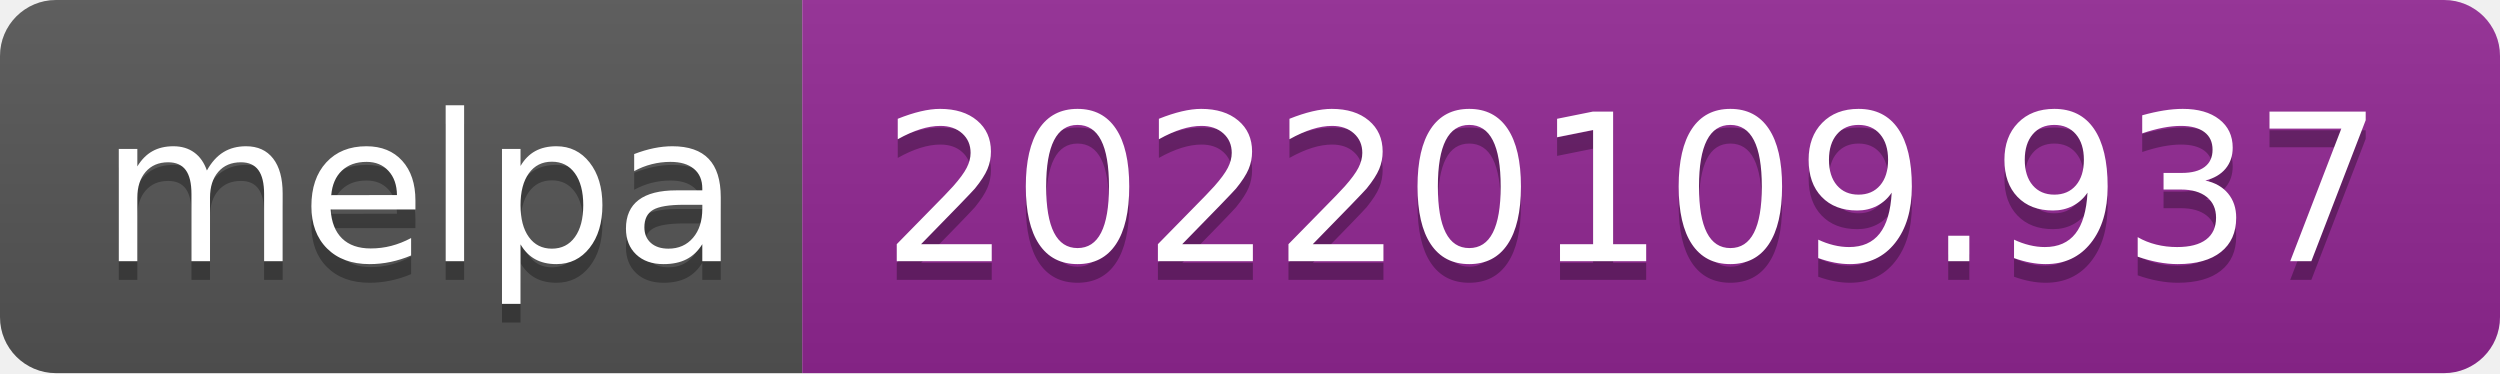
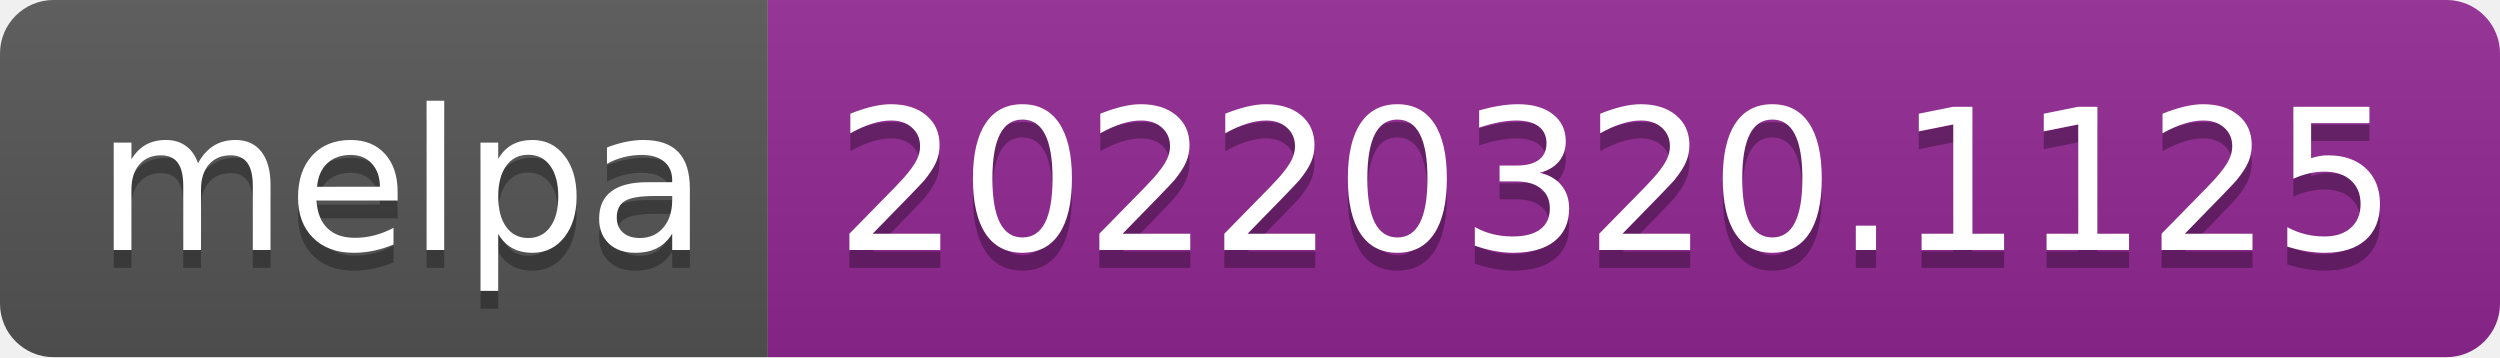
- <svg xmlns="http://www.w3.org/2000/svg" width="134" height="20" role="img" aria-label="melpa: 20220109.937">
+ <svg xmlns="http://www.w3.org/2000/svg" width="140" height="20" role="img" aria-label="melpa: 20220320.1125">
  <linearGradient id="s" x2="0" y2="100%">
    <stop offset="0" stop-color="#bbb" stop-opacity=".1" />
    <stop offset="1" stop-opacity=".1" />
  </linearGradient>
  <clipPath id="r">
-     <rect width="134" height="20" rx="3" fill="#fff" />
+     <rect width="140" height="20" rx="3" fill="#fff" />
  </clipPath>
  <g clip-path="url(#r)">
    <rect width="43" height="20" fill="#555" />
-     <rect x="43" width="91" height="20" fill="#922793" />
-     <rect width="134" height="20" fill="url(#s)" />
+     <rect x="43" width="97" height="20" fill="#922793" />
+     <rect width="140" height="20" fill="url(#s)" />
  </g>
  <g fill="#fff" text-anchor="middle" font-family="Verdana,Geneva,DejaVu Sans,sans-serif" text-rendering="geometricPrecision" font-size="110">
    <text aria-hidden="true" x="225" y="150" fill="#010101" fill-opacity=".3" transform="scale(.1)" textLength="330">melpa</text>
    <text x="225" y="140" transform="scale(.1)" fill="#fff" textLength="330">melpa</text>
-     <text aria-hidden="true" x="875" y="150" fill="#010101" fill-opacity=".3" transform="scale(.1)" textLength="810">20220109.937</text>
-     <text x="875" y="140" transform="scale(.1)" fill="#fff" textLength="810">20220109.937</text>
+     <text aria-hidden="true" x="905" y="150" fill="#010101" fill-opacity=".3" transform="scale(.1)" textLength="870">20220320.1125</text>
+     <text x="905" y="140" transform="scale(.1)" fill="#fff" textLength="870">20220320.1125</text>
  </g>
</svg>
